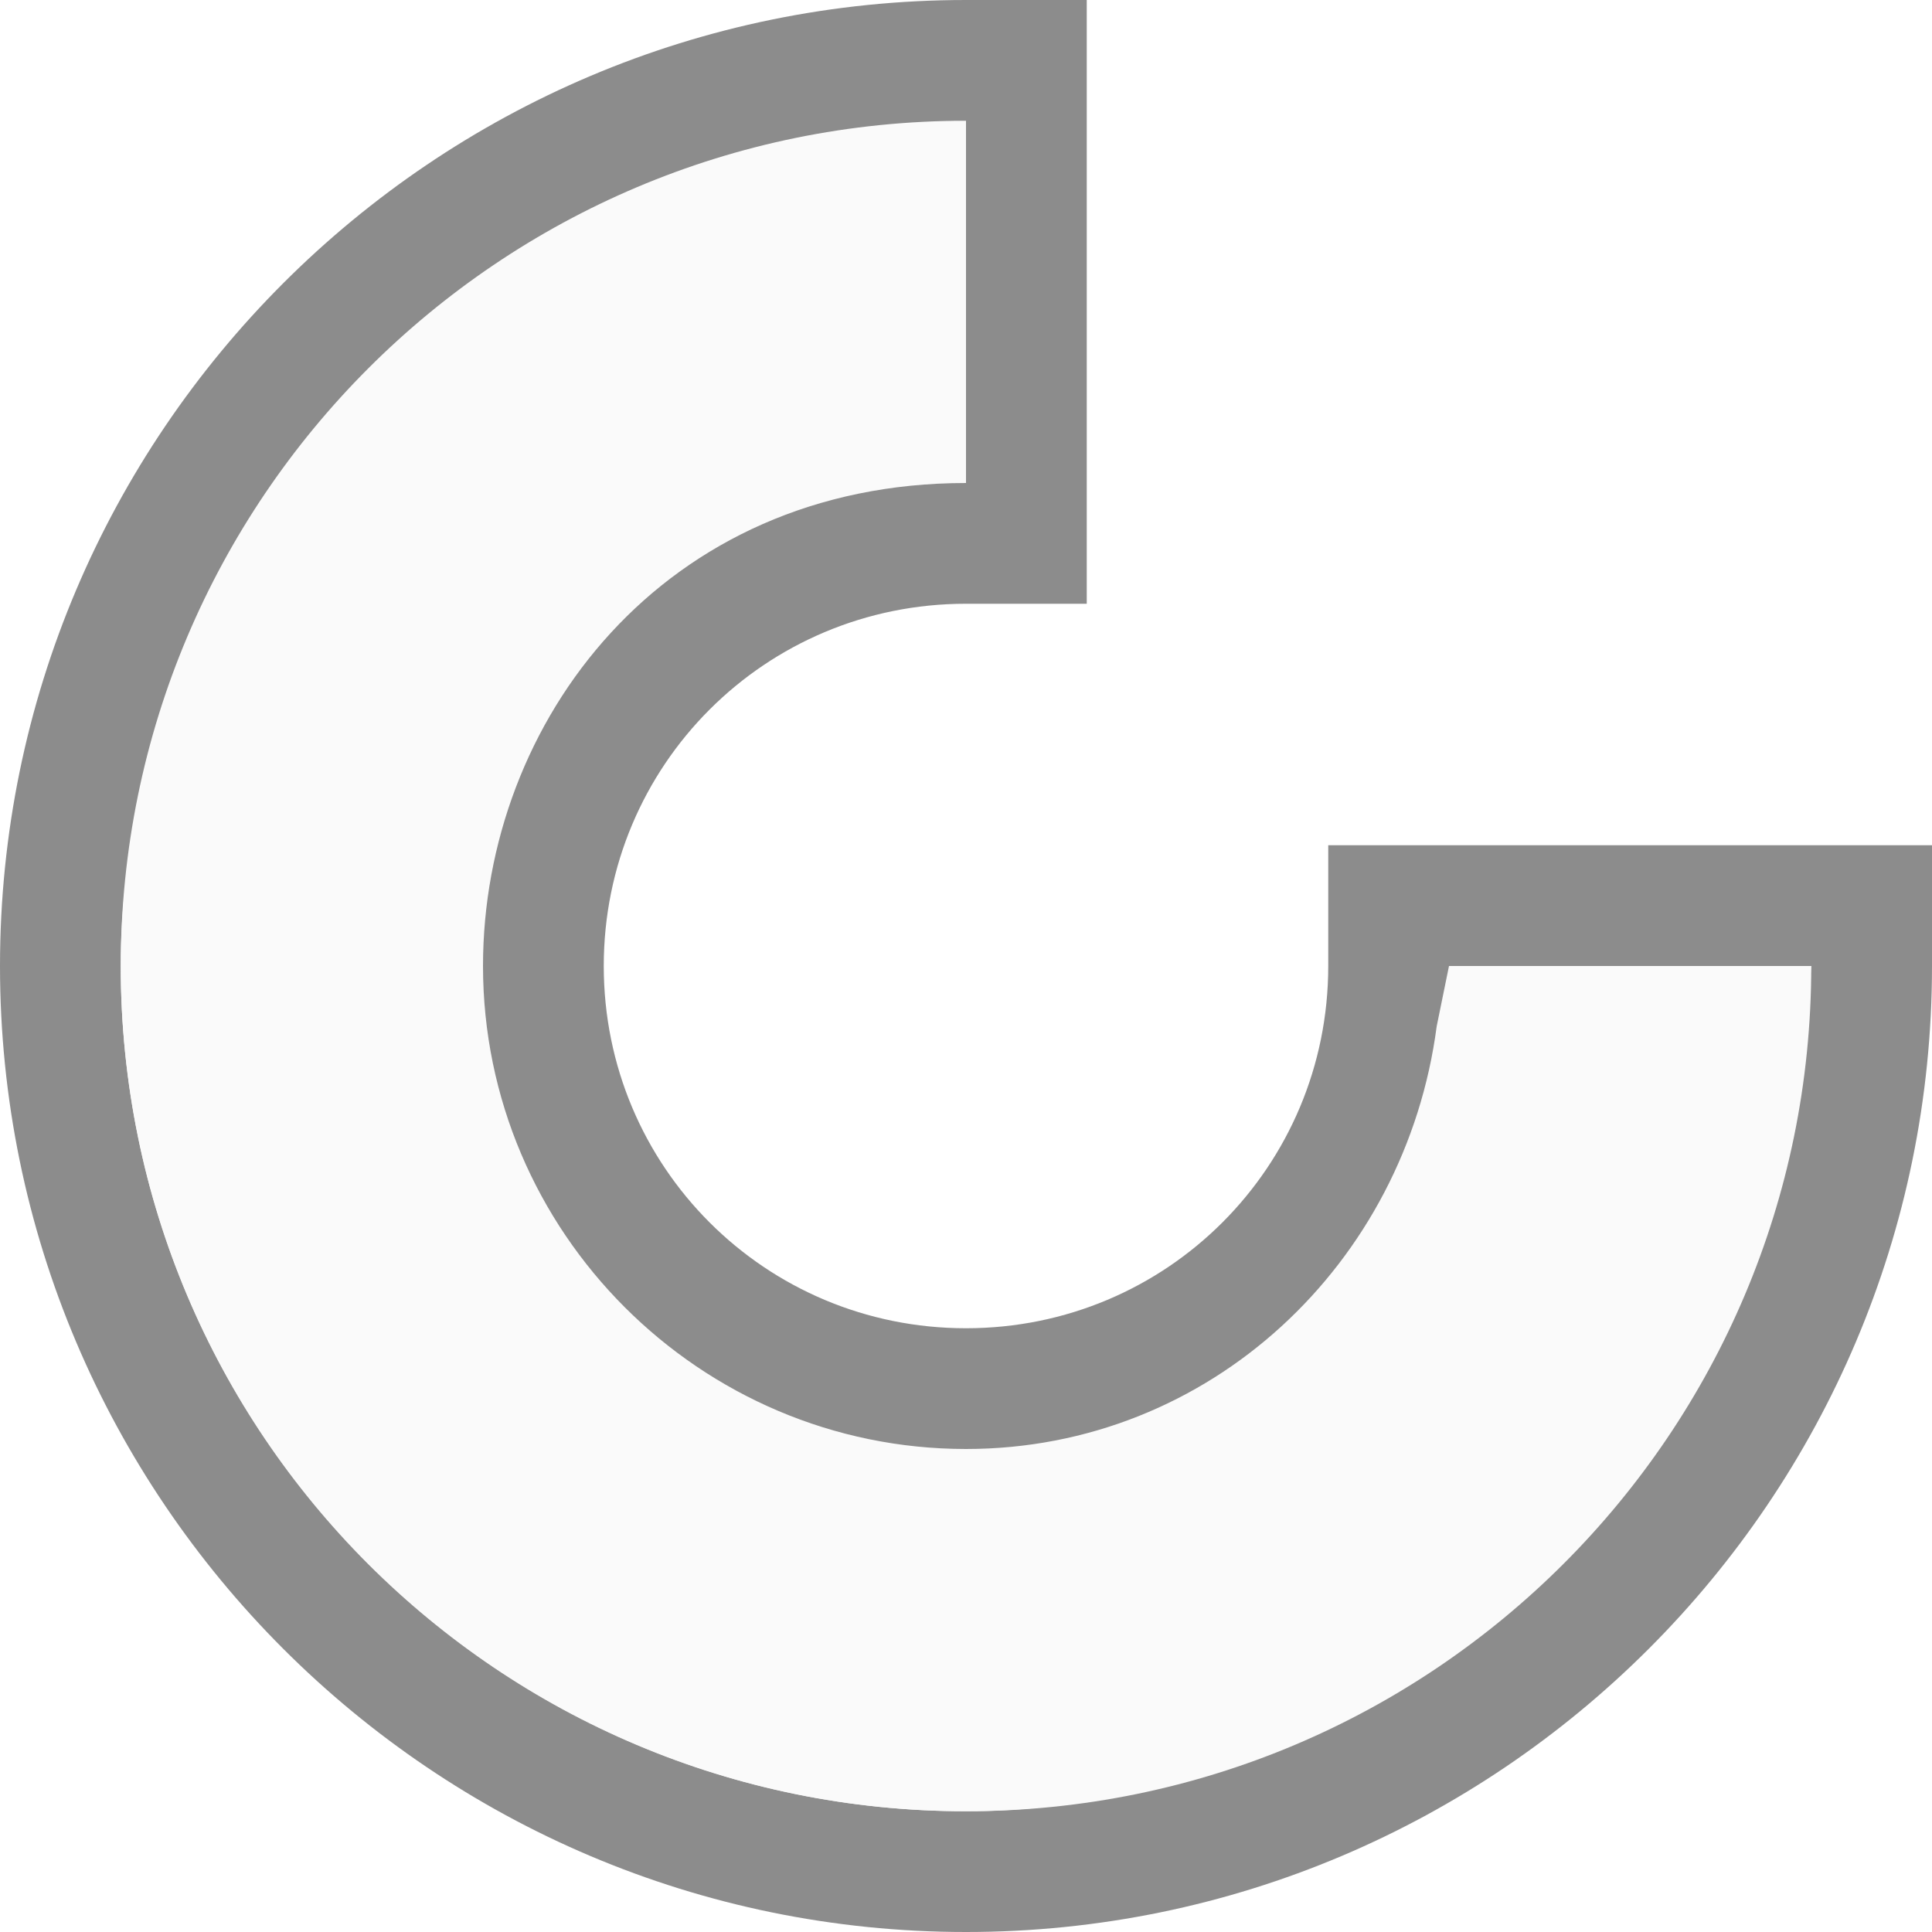
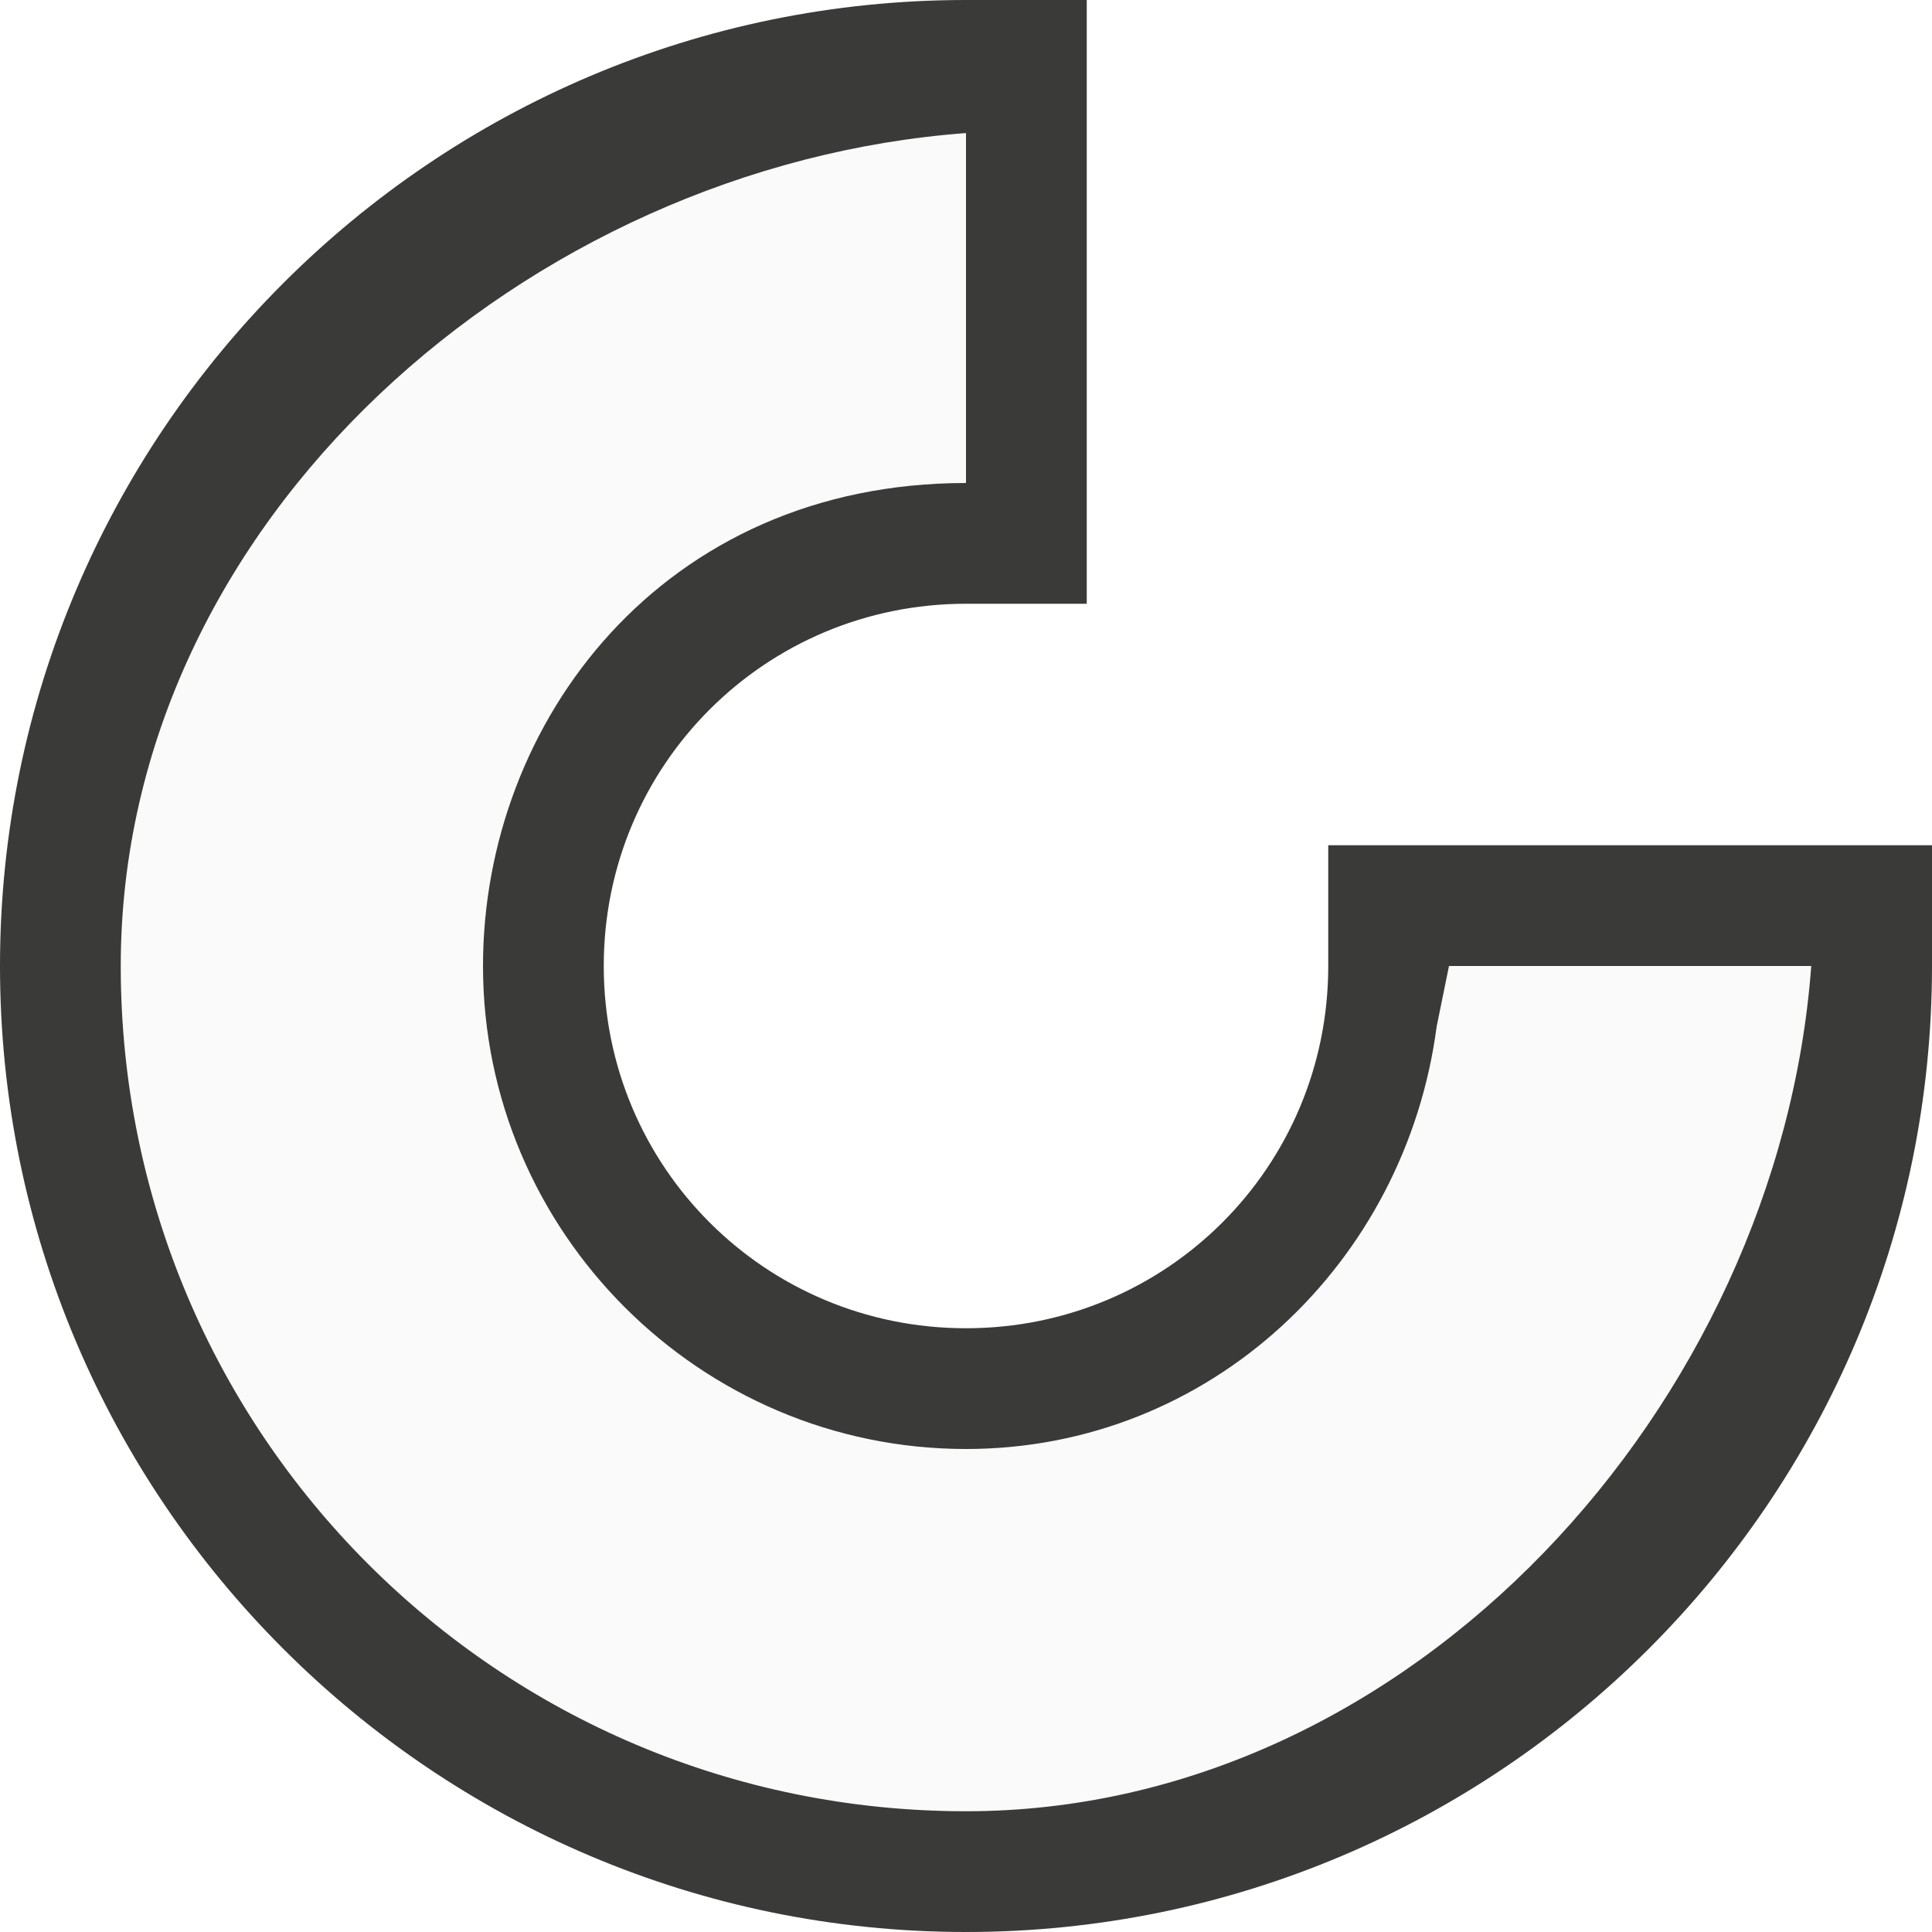
- <svg xmlns="http://www.w3.org/2000/svg" viewBox="0 0 16 16">/&gt;<path d="m8 1.102v2.898c-2.509 0-4 1.974-4 4 0 2.203 1.797 4 4 4 2.026 0 3.641-1.542 3.898-3.5l.102-.5h3c-.269 3.624-3.306 7-7 7-3.872 0-7-3.128-7-7 0-3.694 3.376-6.629 7-6.898z" fill="#fafafa" />
-   <path d="m8 0c-4.412 0-8 3.588-8 8 0 4.412 3.588 8 8 8s8-3.588 8-8v-1h-5v1c0 1.663-1.337 3-3 3s-3-1.337-3-3 1.337-3 3-3h1v-5zm0 1.102v2.898c-2.509 0-4 1.974-4 4 0 2.203 1.797 4 4 4 2.026 0 3.641-1.542 3.898-3.5 0 0 .073-.358.102-.5h3c-.269 3.624-3.306 7-7 7-3.872 0-7-3.128-7-7 0-3.694 3.376-6.629 7-6.898z" fill="#8c8c8c" />
-   <path d="m8 1a7 7 0 0 0 -7 7 7 7 0 0 0 7 7 7 7 0 0 0 7-7h-1a6 6 0 0 1 -6 6 6 6 0 0 1 -6-6 6 6 0 0 1 6-6z" fill="#fafafa" />
+ <svg xmlns="http://www.w3.org/2000/svg" viewBox="0 0 16 16">
+ /&amp;gt;<path d="m8 1.102v2.898c-2.509 0-4 1.974-4 4 0 2.203 1.797 4 4 4 2.026 0 3.641-1.542 3.898-3.5l.102-.5h3c-.269 3.624-3.306 7-7 7-3.872 0-7-3.128-7-7 0-3.694 3.376-6.629 7-6.898z" fill="#fafafa" />
+   <path d="m8 0c-4.412 0-8 3.588-8 8 0 4.412 3.588 8 8 8s8-3.588 8-8v-1h-5v1c0 1.663-1.337 3-3 3s-3-1.337-3-3 1.337-3 3-3h1v-5zm0 1.102v2.898c-2.509 0-4 1.974-4 4 0 2.203 1.797 4 4 4 2.026 0 3.641-1.542 3.898-3.5 0 0 .073-.358.102-.5h3c-.269 3.624-3.306 7-7 7-3.872 0-7-3.128-7-7 0-3.694 3.376-6.629 7-6.898z" fill="#3a3a38" />
</svg>
